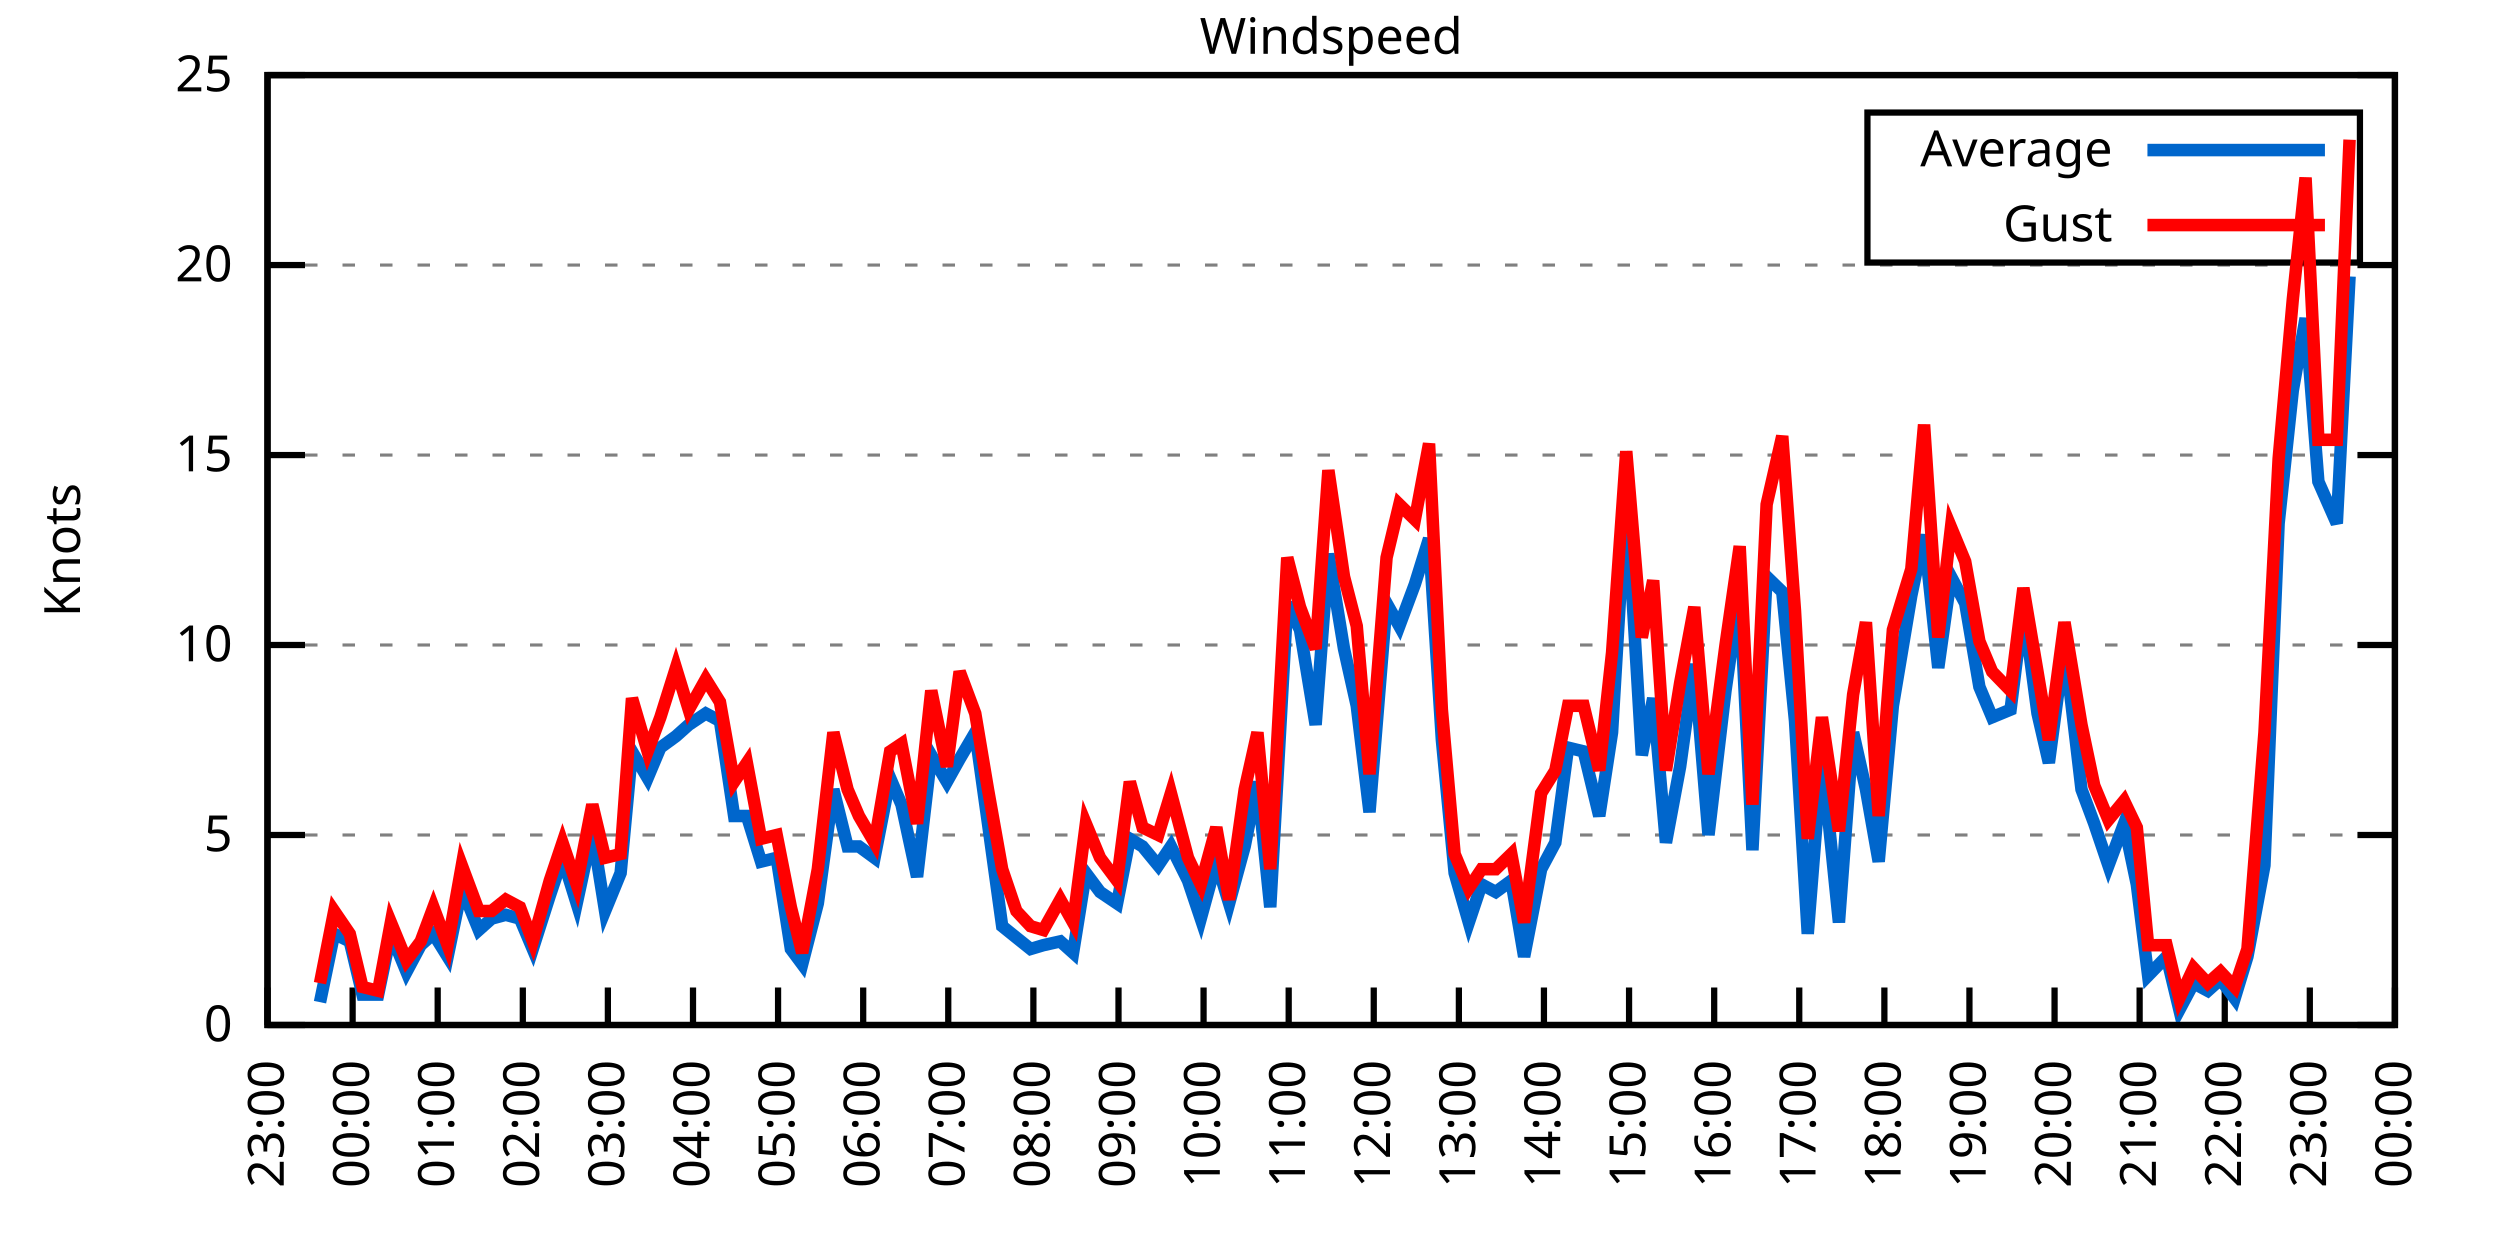
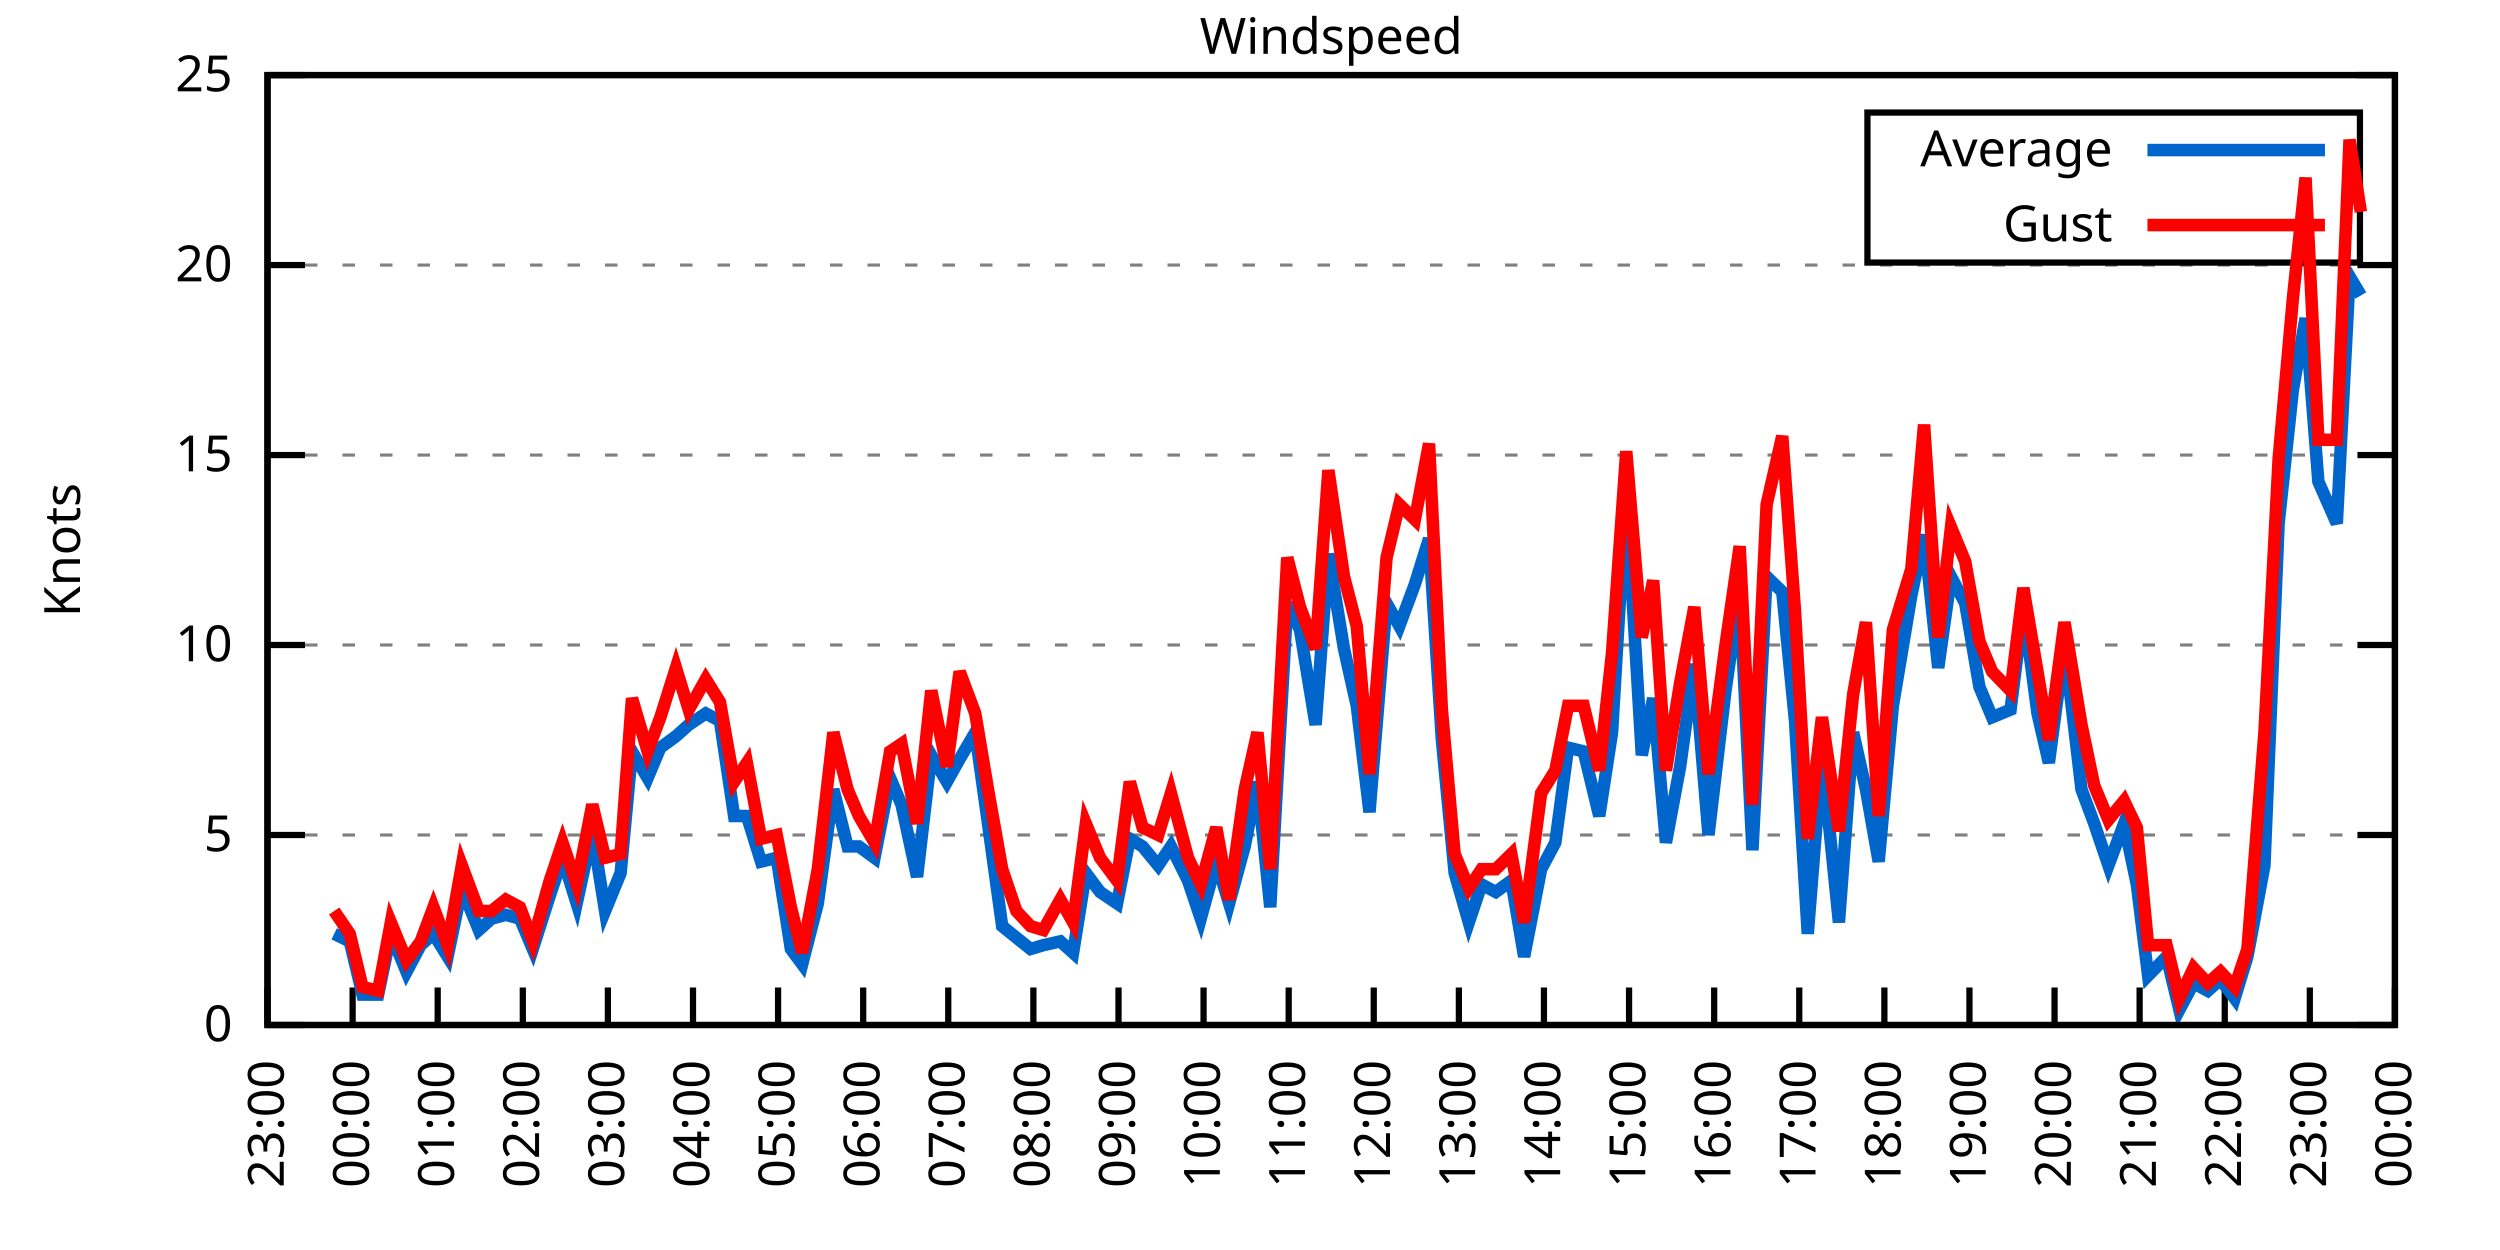
<svg xmlns="http://www.w3.org/2000/svg" xmlns:xlink="http://www.w3.org/1999/xlink" width="400" height="200" viewBox="0 0 400 200">
  <g id="gnuplot_canvas">
    <rect x="0" y="0" width="400" height="200" fill="none" />
    <defs>
      <circle id="gpDot" r="0.5" stroke-width="0.5" stroke="currentColor" />
      <path id="gpPt0" stroke-width="0.333" stroke="currentColor" d="M-1,0 h2 M0,-1 v2" />
      <path id="gpPt1" stroke-width="0.333" stroke="currentColor" d="M-1,-1 L1,1 M1,-1 L-1,1" />
      <path id="gpPt2" stroke-width="0.333" stroke="currentColor" d="M-1,0 L1,0 M0,-1 L0,1 M-1,-1 L1,1 M-1,1 L1,-1" />
      <rect id="gpPt3" stroke-width="0.333" stroke="currentColor" x="-1" y="-1" width="2" height="2" />
      <rect id="gpPt4" stroke-width="0.333" stroke="currentColor" fill="currentColor" x="-1" y="-1" width="2" height="2" />
      <circle id="gpPt5" stroke-width="0.333" stroke="currentColor" cx="0" cy="0" r="1" />
      <use xlink:href="#gpPt5" id="gpPt6" fill="currentColor" stroke="none" />
      <path id="gpPt7" stroke-width="0.333" stroke="currentColor" d="M0,-1.33 L-1.33,0.67 L1.33,0.67 z" />
      <use xlink:href="#gpPt7" id="gpPt8" fill="currentColor" stroke="none" />
      <use xlink:href="#gpPt7" id="gpPt9" stroke="currentColor" transform="rotate(180)" />
      <use xlink:href="#gpPt9" id="gpPt10" fill="currentColor" stroke="none" />
      <use xlink:href="#gpPt3" id="gpPt11" stroke="currentColor" transform="rotate(45)" />
      <use xlink:href="#gpPt11" id="gpPt12" fill="currentColor" stroke="none" />
      <path id="gpPt13" stroke-width="0.333" stroke="currentColor" d="M0,1.330 L1.265,0.411 L0.782,-1.067 L-0.782,-1.076 L-1.265,0.411 z" />
      <use xlink:href="#gpPt13" id="gpPt14" fill="currentColor" stroke="none" />
      <filter id="textbox" filterUnits="objectBoundingBox" x="0" y="0" height="1" width="1">
        <feFlood flood-color="white" flood-opacity="1" result="bgnd" />
        <feComposite in="SourceGraphic" in2="bgnd" operator="atop" />
      </filter>
      <filter id="greybox" filterUnits="objectBoundingBox" x="0" y="0" height="1" width="1">
        <feFlood flood-color="lightgrey" flood-opacity="1" result="grey" />
        <feComposite in="SourceGraphic" in2="grey" operator="atop" />
      </filter>
    </defs>
    <g fill="none" color="white" stroke="currentColor" stroke-width="1.00" stroke-linecap="butt" stroke-linejoin="miter">
</g>
    <g fill="none" color="black" stroke="currentColor" stroke-width="1.00" stroke-linecap="butt" stroke-linejoin="miter">
      <g stroke="none" shape-rendering="crispEdges">
        <polygon fill="rgb(255, 255, 255)" points="42.80,164.00 383.18,164.00 383.18,12.02 42.80,12.02 " />
      </g>
    </g>
    <g fill="none" color="black" stroke="currentColor" stroke-width="1.00" stroke-linecap="butt" stroke-linejoin="miter">
</g>
    <g fill="none" color="black" stroke="black" stroke-width="0.50" stroke-linecap="butt" stroke-linejoin="miter">
</g>
    <g fill="none" color="gray" stroke="currentColor" stroke-width="0.50" stroke-linecap="butt" stroke-linejoin="miter">
      <path stroke="gray" stroke-dasharray="2,4" class="gridline" d="M42.80,164.00 L383.19,164.00  " />
    </g>
    <g fill="none" color="gray" stroke="gray" stroke-width="1.00" stroke-linecap="butt" stroke-linejoin="miter">
</g>
    <g fill="none" color="black" stroke="currentColor" stroke-width="1.00" stroke-linecap="butt" stroke-linejoin="miter">
      <path stroke="black" d="M42.80,164.00 L48.80,164.00 M383.19,164.00 L377.19,164.00  " />
      <g transform="translate(37.20,166.60)" stroke="none" fill="black" font-family="Sans" font-size="8.00" text-anchor="end">
        <text>
          <tspan font-family="Sans"> 0</tspan>
        </text>
      </g>
    </g>
    <g fill="none" color="black" stroke="currentColor" stroke-width="1.00" stroke-linecap="butt" stroke-linejoin="miter">
</g>
    <g fill="none" color="black" stroke="black" stroke-width="0.50" stroke-linecap="butt" stroke-linejoin="miter">
</g>
    <g fill="none" color="gray" stroke="currentColor" stroke-width="0.50" stroke-linecap="butt" stroke-linejoin="miter">
      <path stroke="gray" stroke-dasharray="2,4" class="gridline" d="M42.80,133.60 L383.19,133.60  " />
    </g>
    <g fill="none" color="gray" stroke="gray" stroke-width="1.00" stroke-linecap="butt" stroke-linejoin="miter">
</g>
    <g fill="none" color="black" stroke="currentColor" stroke-width="1.00" stroke-linecap="butt" stroke-linejoin="miter">
      <path stroke="black" d="M42.80,133.60 L48.80,133.60 M383.19,133.60 L377.19,133.60  " />
      <g transform="translate(37.20,136.20)" stroke="none" fill="black" font-family="Sans" font-size="8.00" text-anchor="end">
        <text>
          <tspan font-family="Sans"> 5</tspan>
        </text>
      </g>
    </g>
    <g fill="none" color="black" stroke="currentColor" stroke-width="1.00" stroke-linecap="butt" stroke-linejoin="miter">
</g>
    <g fill="none" color="black" stroke="black" stroke-width="0.50" stroke-linecap="butt" stroke-linejoin="miter">
</g>
    <g fill="none" color="gray" stroke="currentColor" stroke-width="0.50" stroke-linecap="butt" stroke-linejoin="miter">
      <path stroke="gray" stroke-dasharray="2,4" class="gridline" d="M42.80,103.20 L383.19,103.20  " />
    </g>
    <g fill="none" color="gray" stroke="gray" stroke-width="1.00" stroke-linecap="butt" stroke-linejoin="miter">
</g>
    <g fill="none" color="black" stroke="currentColor" stroke-width="1.00" stroke-linecap="butt" stroke-linejoin="miter">
      <path stroke="black" d="M42.80,103.20 L48.80,103.20 M383.19,103.20 L377.19,103.20  " />
      <g transform="translate(37.20,105.80)" stroke="none" fill="black" font-family="Sans" font-size="8.00" text-anchor="end">
        <text>
          <tspan font-family="Sans"> 10</tspan>
        </text>
      </g>
    </g>
    <g fill="none" color="black" stroke="currentColor" stroke-width="1.00" stroke-linecap="butt" stroke-linejoin="miter">
</g>
    <g fill="none" color="black" stroke="black" stroke-width="0.50" stroke-linecap="butt" stroke-linejoin="miter">
</g>
    <g fill="none" color="gray" stroke="currentColor" stroke-width="0.50" stroke-linecap="butt" stroke-linejoin="miter">
      <path stroke="gray" stroke-dasharray="2,4" class="gridline" d="M42.80,72.81 L383.19,72.81  " />
    </g>
    <g fill="none" color="gray" stroke="gray" stroke-width="1.00" stroke-linecap="butt" stroke-linejoin="miter">
</g>
    <g fill="none" color="black" stroke="currentColor" stroke-width="1.00" stroke-linecap="butt" stroke-linejoin="miter">
      <path stroke="black" d="M42.80,72.81 L48.80,72.81 M383.19,72.81 L377.19,72.81  " />
      <g transform="translate(37.20,75.41)" stroke="none" fill="black" font-family="Sans" font-size="8.00" text-anchor="end">
        <text>
          <tspan font-family="Sans"> 15</tspan>
        </text>
      </g>
    </g>
    <g fill="none" color="black" stroke="currentColor" stroke-width="1.00" stroke-linecap="butt" stroke-linejoin="miter">
</g>
    <g fill="none" color="black" stroke="black" stroke-width="0.50" stroke-linecap="butt" stroke-linejoin="miter">
</g>
    <g fill="none" color="gray" stroke="currentColor" stroke-width="0.50" stroke-linecap="butt" stroke-linejoin="miter">
      <path stroke="gray" stroke-dasharray="2,4" class="gridline" d="M42.80,42.41 L383.19,42.41  " />
    </g>
    <g fill="none" color="gray" stroke="gray" stroke-width="1.00" stroke-linecap="butt" stroke-linejoin="miter">
</g>
    <g fill="none" color="black" stroke="currentColor" stroke-width="1.00" stroke-linecap="butt" stroke-linejoin="miter">
      <path stroke="black" d="M42.80,42.41 L48.80,42.41 M383.19,42.41 L377.19,42.41  " />
      <g transform="translate(37.20,45.01)" stroke="none" fill="black" font-family="Sans" font-size="8.00" text-anchor="end">
        <text>
          <tspan font-family="Sans"> 20</tspan>
        </text>
      </g>
    </g>
    <g fill="none" color="black" stroke="currentColor" stroke-width="1.00" stroke-linecap="butt" stroke-linejoin="miter">
</g>
    <g fill="none" color="black" stroke="black" stroke-width="0.50" stroke-linecap="butt" stroke-linejoin="miter">
</g>
    <g fill="none" color="gray" stroke="currentColor" stroke-width="0.50" stroke-linecap="butt" stroke-linejoin="miter">
      <path stroke="gray" stroke-dasharray="2,4" class="gridline" d="M42.80,12.01 L383.19,12.01  " />
    </g>
    <g fill="none" color="gray" stroke="gray" stroke-width="1.00" stroke-linecap="butt" stroke-linejoin="miter">
</g>
    <g fill="none" color="black" stroke="currentColor" stroke-width="1.00" stroke-linecap="butt" stroke-linejoin="miter">
      <path stroke="black" d="M42.80,12.01 L48.80,12.01 M383.19,12.01 L377.19,12.01  " />
      <g transform="translate(37.20,14.61)" stroke="none" fill="black" font-family="Sans" font-size="8.00" text-anchor="end">
        <text>
          <tspan font-family="Sans"> 25</tspan>
        </text>
      </g>
    </g>
    <g fill="none" color="black" stroke="currentColor" stroke-width="1.00" stroke-linecap="butt" stroke-linejoin="miter">
      <path stroke="black" d="M42.80,164.00 L42.80,158.00  " />
      <g transform="translate(45.40,169.60) rotate(270.00)" stroke="none" fill="black" font-family="Sans" font-size="8.00" text-anchor="end">
        <text>
          <tspan font-family="Sans">23:00</tspan>
        </text>
      </g>
    </g>
    <g fill="none" color="black" stroke="currentColor" stroke-width="1.00" stroke-linecap="butt" stroke-linejoin="miter">
      <path stroke="black" d="M56.42,164.00 L56.42,158.00  " />
      <g transform="translate(59.02,169.60) rotate(270.00)" stroke="none" fill="black" font-family="Sans" font-size="8.00" text-anchor="end">
        <text>
          <tspan font-family="Sans">00:00</tspan>
        </text>
      </g>
    </g>
    <g fill="none" color="black" stroke="currentColor" stroke-width="1.00" stroke-linecap="butt" stroke-linejoin="miter">
      <path stroke="black" d="M70.03,164.00 L70.03,158.00  " />
      <g transform="translate(72.63,169.60) rotate(270.00)" stroke="none" fill="black" font-family="Sans" font-size="8.00" text-anchor="end">
        <text>
          <tspan font-family="Sans">01:00</tspan>
        </text>
      </g>
    </g>
    <g fill="none" color="black" stroke="currentColor" stroke-width="1.00" stroke-linecap="butt" stroke-linejoin="miter">
      <path stroke="black" d="M83.65,164.00 L83.65,158.00  " />
      <g transform="translate(86.25,169.60) rotate(270.00)" stroke="none" fill="black" font-family="Sans" font-size="8.00" text-anchor="end">
        <text>
          <tspan font-family="Sans">02:00</tspan>
        </text>
      </g>
    </g>
    <g fill="none" color="black" stroke="currentColor" stroke-width="1.00" stroke-linecap="butt" stroke-linejoin="miter">
      <path stroke="black" d="M97.26,164.00 L97.26,158.00  " />
      <g transform="translate(99.86,169.60) rotate(270.00)" stroke="none" fill="black" font-family="Sans" font-size="8.00" text-anchor="end">
        <text>
          <tspan font-family="Sans">03:00</tspan>
        </text>
      </g>
    </g>
    <g fill="none" color="black" stroke="currentColor" stroke-width="1.00" stroke-linecap="butt" stroke-linejoin="miter">
      <path stroke="black" d="M110.88,164.00 L110.88,158.00  " />
      <g transform="translate(113.48,169.60) rotate(270.00)" stroke="none" fill="black" font-family="Sans" font-size="8.00" text-anchor="end">
        <text>
          <tspan font-family="Sans">04:00</tspan>
        </text>
      </g>
    </g>
    <g fill="none" color="black" stroke="currentColor" stroke-width="1.00" stroke-linecap="butt" stroke-linejoin="miter">
      <path stroke="black" d="M124.49,164.00 L124.49,158.00  " />
      <g transform="translate(127.09,169.60) rotate(270.00)" stroke="none" fill="black" font-family="Sans" font-size="8.00" text-anchor="end">
        <text>
          <tspan font-family="Sans">05:00</tspan>
        </text>
      </g>
    </g>
    <g fill="none" color="black" stroke="currentColor" stroke-width="1.00" stroke-linecap="butt" stroke-linejoin="miter">
      <path stroke="black" d="M138.11,164.00 L138.11,158.00  " />
      <g transform="translate(140.71,169.60) rotate(270.00)" stroke="none" fill="black" font-family="Sans" font-size="8.00" text-anchor="end">
        <text>
          <tspan font-family="Sans">06:00</tspan>
        </text>
      </g>
    </g>
    <g fill="none" color="black" stroke="currentColor" stroke-width="1.00" stroke-linecap="butt" stroke-linejoin="miter">
      <path stroke="black" d="M151.72,164.00 L151.72,158.00  " />
      <g transform="translate(154.32,169.60) rotate(270.00)" stroke="none" fill="black" font-family="Sans" font-size="8.00" text-anchor="end">
        <text>
          <tspan font-family="Sans">07:00</tspan>
        </text>
      </g>
    </g>
    <g fill="none" color="black" stroke="currentColor" stroke-width="1.00" stroke-linecap="butt" stroke-linejoin="miter">
      <path stroke="black" d="M165.34,164.00 L165.34,158.00  " />
      <g transform="translate(167.94,169.60) rotate(270.00)" stroke="none" fill="black" font-family="Sans" font-size="8.00" text-anchor="end">
        <text>
          <tspan font-family="Sans">08:00</tspan>
        </text>
      </g>
    </g>
    <g fill="none" color="black" stroke="currentColor" stroke-width="1.00" stroke-linecap="butt" stroke-linejoin="miter">
      <path stroke="black" d="M178.96,164.00 L178.96,158.00  " />
      <g transform="translate(181.56,169.60) rotate(270.00)" stroke="none" fill="black" font-family="Sans" font-size="8.00" text-anchor="end">
        <text>
          <tspan font-family="Sans">09:00</tspan>
        </text>
      </g>
    </g>
    <g fill="none" color="black" stroke="currentColor" stroke-width="1.00" stroke-linecap="butt" stroke-linejoin="miter">
      <path stroke="black" d="M192.57,164.00 L192.57,158.00  " />
      <g transform="translate(195.17,169.60) rotate(270.00)" stroke="none" fill="black" font-family="Sans" font-size="8.00" text-anchor="end">
        <text>
          <tspan font-family="Sans">10:00</tspan>
        </text>
      </g>
    </g>
    <g fill="none" color="black" stroke="currentColor" stroke-width="1.00" stroke-linecap="butt" stroke-linejoin="miter">
      <path stroke="black" d="M206.19,164.00 L206.19,158.00  " />
      <g transform="translate(208.79,169.60) rotate(270.00)" stroke="none" fill="black" font-family="Sans" font-size="8.00" text-anchor="end">
        <text>
          <tspan font-family="Sans">11:00</tspan>
        </text>
      </g>
    </g>
    <g fill="none" color="black" stroke="currentColor" stroke-width="1.00" stroke-linecap="butt" stroke-linejoin="miter">
      <path stroke="black" d="M219.80,164.00 L219.80,158.00  " />
      <g transform="translate(222.40,169.60) rotate(270.00)" stroke="none" fill="black" font-family="Sans" font-size="8.00" text-anchor="end">
        <text>
          <tspan font-family="Sans">12:00</tspan>
        </text>
      </g>
    </g>
    <g fill="none" color="black" stroke="currentColor" stroke-width="1.00" stroke-linecap="butt" stroke-linejoin="miter">
      <path stroke="black" d="M233.42,164.00 L233.42,158.00  " />
      <g transform="translate(236.02,169.60) rotate(270.00)" stroke="none" fill="black" font-family="Sans" font-size="8.00" text-anchor="end">
        <text>
          <tspan font-family="Sans">13:00</tspan>
        </text>
      </g>
    </g>
    <g fill="none" color="black" stroke="currentColor" stroke-width="1.00" stroke-linecap="butt" stroke-linejoin="miter">
      <path stroke="black" d="M247.03,164.00 L247.03,158.00  " />
      <g transform="translate(249.63,169.60) rotate(270.00)" stroke="none" fill="black" font-family="Sans" font-size="8.00" text-anchor="end">
        <text>
          <tspan font-family="Sans">14:00</tspan>
        </text>
      </g>
    </g>
    <g fill="none" color="black" stroke="currentColor" stroke-width="1.00" stroke-linecap="butt" stroke-linejoin="miter">
      <path stroke="black" d="M260.65,164.00 L260.65,158.00  " />
      <g transform="translate(263.25,169.60) rotate(270.00)" stroke="none" fill="black" font-family="Sans" font-size="8.00" text-anchor="end">
        <text>
          <tspan font-family="Sans">15:00</tspan>
        </text>
      </g>
    </g>
    <g fill="none" color="black" stroke="currentColor" stroke-width="1.00" stroke-linecap="butt" stroke-linejoin="miter">
      <path stroke="black" d="M274.27,164.00 L274.27,158.00  " />
      <g transform="translate(276.87,169.60) rotate(270.00)" stroke="none" fill="black" font-family="Sans" font-size="8.00" text-anchor="end">
        <text>
          <tspan font-family="Sans">16:00</tspan>
        </text>
      </g>
    </g>
    <g fill="none" color="black" stroke="currentColor" stroke-width="1.00" stroke-linecap="butt" stroke-linejoin="miter">
      <path stroke="black" d="M287.88,164.00 L287.88,158.00  " />
      <g transform="translate(290.48,169.60) rotate(270.00)" stroke="none" fill="black" font-family="Sans" font-size="8.00" text-anchor="end">
        <text>
          <tspan font-family="Sans">17:00</tspan>
        </text>
      </g>
    </g>
    <g fill="none" color="black" stroke="currentColor" stroke-width="1.00" stroke-linecap="butt" stroke-linejoin="miter">
      <path stroke="black" d="M301.50,164.00 L301.50,158.00  " />
      <g transform="translate(304.10,169.60) rotate(270.00)" stroke="none" fill="black" font-family="Sans" font-size="8.00" text-anchor="end">
        <text>
          <tspan font-family="Sans">18:00</tspan>
        </text>
      </g>
    </g>
    <g fill="none" color="black" stroke="currentColor" stroke-width="1.00" stroke-linecap="butt" stroke-linejoin="miter">
      <path stroke="black" d="M315.11,164.00 L315.11,158.00  " />
      <g transform="translate(317.71,169.60) rotate(270.00)" stroke="none" fill="black" font-family="Sans" font-size="8.00" text-anchor="end">
        <text>
          <tspan font-family="Sans">19:00</tspan>
        </text>
      </g>
    </g>
    <g fill="none" color="black" stroke="currentColor" stroke-width="1.00" stroke-linecap="butt" stroke-linejoin="miter">
      <path stroke="black" d="M328.73,164.00 L328.73,158.00  " />
      <g transform="translate(331.33,169.60) rotate(270.00)" stroke="none" fill="black" font-family="Sans" font-size="8.00" text-anchor="end">
        <text>
          <tspan font-family="Sans">20:00</tspan>
        </text>
      </g>
    </g>
    <g fill="none" color="black" stroke="currentColor" stroke-width="1.00" stroke-linecap="butt" stroke-linejoin="miter">
      <path stroke="black" d="M342.34,164.00 L342.34,158.00  " />
      <g transform="translate(344.94,169.60) rotate(270.00)" stroke="none" fill="black" font-family="Sans" font-size="8.00" text-anchor="end">
        <text>
          <tspan font-family="Sans">21:00</tspan>
        </text>
      </g>
    </g>
    <g fill="none" color="black" stroke="currentColor" stroke-width="1.00" stroke-linecap="butt" stroke-linejoin="miter">
      <path stroke="black" d="M355.96,164.00 L355.96,158.00  " />
      <g transform="translate(358.56,169.60) rotate(270.00)" stroke="none" fill="black" font-family="Sans" font-size="8.00" text-anchor="end">
        <text>
          <tspan font-family="Sans">22:00</tspan>
        </text>
      </g>
    </g>
    <g fill="none" color="black" stroke="currentColor" stroke-width="1.00" stroke-linecap="butt" stroke-linejoin="miter">
      <path stroke="black" d="M369.57,164.00 L369.57,158.00  " />
      <g transform="translate(372.17,169.60) rotate(270.00)" stroke="none" fill="black" font-family="Sans" font-size="8.00" text-anchor="end">
        <text>
          <tspan font-family="Sans">23:00</tspan>
        </text>
      </g>
    </g>
    <g fill="none" color="black" stroke="currentColor" stroke-width="1.00" stroke-linecap="butt" stroke-linejoin="miter">
      <path stroke="black" d="M383.19,164.00 L383.19,158.00  " />
      <g transform="translate(385.79,169.60) rotate(270.00)" stroke="none" fill="black" font-family="Sans" font-size="8.00" text-anchor="end">
        <text>
          <tspan font-family="Sans">00:00</tspan>
        </text>
      </g>
    </g>
    <g fill="none" color="black" stroke="currentColor" stroke-width="1.00" stroke-linecap="butt" stroke-linejoin="miter">
</g>
    <g fill="none" color="black" stroke="currentColor" stroke-width="1.00" stroke-linecap="butt" stroke-linejoin="miter">
      <path stroke="black" d="M42.80,12.01 L42.80,164.00 L383.19,164.00 L383.19,12.01 L42.80,12.01 Z  " />
    </g>
    <g fill="none" color="black" stroke="currentColor" stroke-width="1.00" stroke-linecap="butt" stroke-linejoin="miter">
</g>
    <g fill="none" color="black" stroke="currentColor" stroke-width="1.00" stroke-linecap="butt" stroke-linejoin="miter">
      <path stroke="black" d="M298.79,42.01 L298.79,18.01 L377.59,18.01 L377.59,42.01 L298.79,42.01 Z  " />
    </g>
    <g id="Windspeed_plot_1">
      <g fill="none" color="white" stroke="black" stroke-width="2.00" stroke-linecap="butt" stroke-linejoin="miter">
</g>
      <g fill="none" color="black" stroke="currentColor" stroke-width="2.00" stroke-linecap="butt" stroke-linejoin="miter">
        <g transform="translate(337.99,26.61)" stroke="none" fill="black" font-family="Sans" font-size="8.00" text-anchor="end">
          <text>
            <tspan font-family="Sans">Average</tspan>
          </text>
        </g>
      </g>
      <g fill="none" color="black" stroke="currentColor" stroke-width="2.00" stroke-linecap="butt" stroke-linejoin="miter">
-         <path stroke="rgb(  0, 102, 204)" d="M343.59,24.01 L371.99,24.01 M51.20,160.35 L53.47,149.41 L55.96,150.62 L58.00,159.14 L60.50,159.14 L62.54,149.41   L65.04,155.49 L67.31,151.23 L69.35,149.41 L71.62,153.06 L73.89,142.11 L76.61,148.80 L78.65,146.98 L80.92,146.37   L83.19,146.98 L85.24,151.84 L87.96,143.33 L90.00,137.25 L92.27,144.55 L94.77,132.99 L96.81,145.76 L99.30,139.68   L101.12,120.23 L103.62,124.48 L105.66,119.62 L108.15,117.80 L110.20,115.97 L112.92,114.15 L115.19,115.36 L117.46,130.56   L119.50,130.56 L121.77,137.86 L124.27,137.25 L126.54,151.84 L128.35,154.27 L130.85,144.55 L133.34,126.31 L135.61,135.43   L137.43,135.43 L139.92,137.25 L142.42,124.48 L144.24,128.74 L146.73,140.29 L149.00,120.83 L151.50,125.09 L153.54,121.44   L156.04,117.19 L158.08,131.78 L160.35,148.19 L162.62,150.02 L164.89,151.84 L166.93,151.23 L169.65,150.62 L171.69,152.45   L173.74,139.68 L176.01,142.72 L178.73,144.55 L180.77,134.21 L182.81,135.43 L185.31,138.47 L187.35,135.43 L190.08,140.90   L192.12,146.98 L194.61,137.86 L196.66,144.55 L199.15,135.43 L201.19,125.09 L203.24,145.15 L205.96,96.52 L208.00,100.77   L210.50,115.97 L212.54,88.61 L215.04,103.81 L217.08,112.93 L219.12,129.95 L221.85,96.52 L223.89,100.16 L226.38,93.48   L228.65,86.18 L230.70,118.40 L232.74,139.68 L235.01,147.59 L237.05,141.51 L239.32,142.72 L241.81,140.90 L243.86,153.06   L246.58,139.07 L248.85,134.82 L250.89,119.62 L253.39,120.23 L255.88,130.56 L257.93,117.19 L260.20,78.89 L262.69,120.83   L264.51,111.72 L266.55,134.82 L268.82,122.66 L271.09,106.24 L273.36,133.60 L276.08,110.50 L278.35,94.69 L280.39,136.03   L282.66,92.26 L285.16,94.69 L287.20,115.36 L289.24,149.41 L291.51,120.83 L294.23,147.59 L296.50,117.19 L298.55,126.31   L300.59,137.86 L302.86,112.93 L305.81,95.30 L307.85,85.57 L310.12,106.85 L312.16,92.26 L314.43,96.52 L316.70,109.89   L318.74,114.76 L321.69,113.54 L323.74,97.12 L326.00,114.15 L327.82,122.05 L330.32,103.20 L333.04,126.31 L335.08,131.78   L337.35,138.47 L339.85,131.78 L341.89,141.51 L343.70,156.10 L346.65,153.06 L348.70,161.57 L350.97,157.31 L353.24,158.53   L355.28,156.70 L357.55,159.74 L359.59,153.06 L362.31,138.47 L364.58,83.75 L366.85,62.47 L368.89,50.92 L370.94,77.06   L373.89,83.75 L375.93,44.23  " />
+         <path stroke="rgb(  0, 102, 204)" d="M343.59,24.01 L371.99,24.01 M53.47,149.41 L55.96,150.62 L58.00,159.14 L60.50,159.14 L62.54,149.41 L65.04,155.49   L67.31,151.23 L69.35,149.41 L71.62,153.06 L73.89,142.11 L76.61,148.80 L78.65,146.98 L80.92,146.37 L83.19,146.98   L85.24,151.84 L87.96,143.33 L90.00,137.25 L92.27,144.55 L94.77,132.99 L96.81,145.76 L99.30,139.68 L101.12,120.23   L103.62,124.48 L105.66,119.62 L108.15,117.80 L110.20,115.97 L112.92,114.15 L115.19,115.36 L117.46,130.56 L119.50,130.56   L121.77,137.86 L124.27,137.25 L126.54,151.84 L128.35,154.27 L130.85,144.55 L133.34,126.31 L135.61,135.43 L137.43,135.43   L139.92,137.25 L142.42,124.48 L144.24,128.74 L146.73,140.29 L149.00,120.83 L151.50,125.09 L153.54,121.44 L156.04,117.19   L158.08,131.78 L160.35,148.19 L162.62,150.02 L164.89,151.84 L166.93,151.23 L169.65,150.62 L171.69,152.45 L173.74,139.68   L176.01,142.72 L178.73,144.55 L180.77,134.21 L182.81,135.43 L185.31,138.47 L187.35,135.43 L190.08,140.90 L192.12,146.98   L194.61,137.86 L196.66,144.55 L199.15,135.43 L201.19,125.09 L203.24,145.15 L205.96,96.52 L208.00,100.77 L210.50,115.97   L212.54,88.61 L215.04,103.81 L217.08,112.93 L219.12,129.95 L221.85,96.52 L223.89,100.16 L226.38,93.48 L228.65,86.18   L230.70,118.40 L232.74,139.68 L235.01,147.59 L237.05,141.51 L239.32,142.72 L241.81,140.90 L243.86,153.06 L246.58,139.07   L248.85,134.82 L250.89,119.62 L253.39,120.23 L255.88,130.56 L257.93,117.19 L260.20,78.89 L262.69,120.83 L264.51,111.72   L266.55,134.82 L268.82,122.66 L271.09,106.24 L273.36,133.60 L276.08,110.50 L278.35,94.69 L280.39,136.03 L282.66,92.26   L285.16,94.69 L287.20,115.36 L289.24,149.41 L291.51,120.83 L294.23,147.59 L296.50,117.19 L298.55,126.31 L300.59,137.86   L302.86,112.93 L305.81,95.30 L307.85,85.57 L310.12,106.85 L312.16,92.26 L314.43,96.52 L316.70,109.89 L318.74,114.76   L321.69,113.54 L323.74,97.12 L326.00,114.15 L327.82,122.05 L330.32,103.20 L333.04,126.31 L335.08,131.78 L337.35,138.47   L339.85,131.78 L341.89,141.51 L343.70,156.10 L346.65,153.06 L348.70,161.57 L350.97,157.31 L353.24,158.53 L355.28,156.70   L357.55,159.74 L359.59,153.06 L362.31,138.47 L364.58,83.75 L366.85,62.47 L368.89,50.92 L370.94,77.06 L373.89,83.75   L375.93,44.23 L377.74,47.27  " />
      </g>
    </g>
    <g id="Windspeed_plot_2">
      <g fill="none" color="black" stroke="currentColor" stroke-width="2.00" stroke-linecap="butt" stroke-linejoin="miter">
        <g transform="translate(337.99,38.61)" stroke="none" fill="black" font-family="Sans" font-size="8.00" text-anchor="end">
          <text>
            <tspan font-family="Sans">Gust</tspan>
          </text>
        </g>
      </g>
      <g fill="none" color="black" stroke="currentColor" stroke-width="2.00" stroke-linecap="butt" stroke-linejoin="miter">
-         <path stroke="rgb(255,   0,   0)" d="M343.59,36.01 L371.99,36.01 M51.20,157.31 L53.47,145.76 L55.96,149.41 L58.00,157.92 L60.50,158.53 L62.54,147.59   L65.04,153.66 L67.31,150.62 L69.35,145.15 L71.62,151.23 L73.89,138.47 L76.61,145.76 L78.65,145.76 L80.92,143.94   L83.19,145.15 L85.24,150.62 L87.96,140.90 L90.00,134.82 L92.27,141.51 L94.77,128.74 L96.81,137.25 L99.30,136.64   L101.12,111.72 L103.62,120.23 L105.66,114.76 L108.15,106.85 L110.20,113.54 L112.92,108.68 L115.19,112.32 L117.46,125.09   L119.50,122.05 L121.77,134.21 L124.27,133.60 L126.54,145.15 L128.35,152.45 L130.85,139.07 L133.34,117.19 L135.61,126.31   L137.43,130.56 L139.92,134.82 L142.42,120.23 L144.24,119.01 L146.73,131.78 L149.00,110.50 L151.50,122.66 L153.54,107.46   L156.04,114.15 L158.08,126.31 L160.35,139.07 L162.62,145.76 L164.89,148.19 L166.93,148.80 L169.65,143.94 L171.69,147.59   L173.74,131.78 L176.01,137.25 L178.73,140.90 L180.77,125.09 L182.81,132.39 L185.31,133.60 L187.35,126.91 L190.08,137.25   L192.12,141.51 L194.61,132.39 L196.66,143.94 L199.15,126.31 L201.19,117.19 L203.24,139.07 L205.96,89.22 L208.00,97.12   L210.50,103.81 L212.54,75.24 L215.04,92.26 L217.08,100.16 L219.12,123.87 L221.85,89.22 L223.89,80.71 L226.38,83.14   L228.65,70.98 L230.70,113.54 L232.74,136.64 L235.01,142.11 L237.05,139.07 L239.32,139.07 L241.81,136.64 L243.86,147.59   L246.58,126.91 L248.85,123.27 L250.89,112.93 L253.39,112.93 L255.88,123.27 L257.93,104.42 L260.20,72.20 L262.69,101.99   L264.51,92.87 L266.55,123.27 L268.82,109.28 L271.09,97.12 L273.36,123.87 L276.08,103.20 L278.35,87.40 L280.39,128.74   L282.66,80.71 L285.16,69.77 L287.20,97.73 L289.24,134.21 L291.51,114.76 L294.23,132.99 L296.50,111.11 L298.55,99.56   L300.59,130.56 L302.86,100.77 L305.81,91.04 L307.85,67.94 L310.12,101.99 L312.16,84.36 L314.43,89.83 L316.70,102.60   L318.74,107.46 L321.69,110.50 L323.74,94.08 L326.00,107.46 L327.82,118.40 L330.32,99.56 L333.04,115.97 L335.08,125.70   L337.35,131.17 L339.85,128.13 L341.89,132.39 L343.70,151.23 L346.65,151.23 L348.70,159.74 L350.97,154.88 L353.24,157.31   L355.28,155.49 L357.55,157.92 L359.59,151.84 L362.31,117.19 L364.58,73.41 L366.85,47.88 L368.89,28.42 L370.94,70.37   L373.89,70.37 L375.93,22.35  " />
+         <path stroke="rgb(255,   0,   0)" d="M343.59,36.01 L371.99,36.01 M53.47,145.76 L55.96,149.41 L58.00,157.92 L60.50,158.53 L62.54,147.59 L65.04,153.66   L67.31,150.62 L69.35,145.15 L71.62,151.23 L73.89,138.47 L76.61,145.76 L78.65,145.76 L80.92,143.94 L83.19,145.15   L85.24,150.62 L87.96,140.90 L90.00,134.82 L92.27,141.51 L94.77,128.74 L96.81,137.25 L99.30,136.64 L101.12,111.72   L103.62,120.23 L105.66,114.76 L108.15,106.85 L110.20,113.54 L112.92,108.68 L115.19,112.32 L117.46,125.09 L119.50,122.05   L121.77,134.21 L124.27,133.60 L126.54,145.15 L128.35,152.45 L130.85,139.07 L133.34,117.19 L135.61,126.31 L137.43,130.56   L139.92,134.82 L142.42,120.23 L144.24,119.01 L146.73,131.78 L149.00,110.50 L151.50,122.66 L153.54,107.46 L156.04,114.15   L158.08,126.31 L160.35,139.07 L162.62,145.76 L164.89,148.19 L166.93,148.80 L169.65,143.94 L171.69,147.59 L173.74,131.78   L176.01,137.25 L178.73,140.90 L180.77,125.09 L182.81,132.39 L185.31,133.60 L187.35,126.91 L190.08,137.25 L192.12,141.51   L194.61,132.39 L196.66,143.94 L199.15,126.31 L201.19,117.19 L203.24,139.07 L205.96,89.22 L208.00,97.12 L210.50,103.81   L212.54,75.24 L215.04,92.26 L217.08,100.16 L219.12,123.87 L221.85,89.22 L223.89,80.71 L226.38,83.14 L228.65,70.98   L230.70,113.54 L232.74,136.64 L235.01,142.11 L237.05,139.07 L239.32,139.07 L241.81,136.64 L243.86,147.59 L246.58,126.91   L248.85,123.27 L250.89,112.93 L253.39,112.93 L255.88,123.27 L257.93,104.42 L260.20,72.20 L262.69,101.99 L264.51,92.87   L266.55,123.27 L268.82,109.28 L271.09,97.12 L273.36,123.87 L276.08,103.20 L278.35,87.40 L280.39,128.74 L282.66,80.71   L285.16,69.77 L287.20,97.73 L289.24,134.21 L291.51,114.76 L294.23,132.99 L296.50,111.11 L298.55,99.56 L300.59,130.56   L302.86,100.77 L305.81,91.04 L307.85,67.94 L310.12,101.99 L312.16,84.36 L314.43,89.83 L316.70,102.60 L318.74,107.46   L321.69,110.50 L323.74,94.08 L326.00,107.46 L327.82,118.40 L330.32,99.56 L333.04,115.97 L335.08,125.70 L337.35,131.17   L339.85,128.13 L341.89,132.39 L343.70,151.23 L346.65,151.23 L348.70,159.74 L350.97,154.88 L353.24,157.31 L355.28,155.49   L357.55,157.92 L359.59,151.84 L362.31,117.19 L364.58,73.41 L366.85,47.88 L368.89,28.42 L370.94,70.37 L373.89,70.37   L375.93,22.35 L377.74,33.90  " />
      </g>
    </g>
    <g fill="none" color="black" stroke="currentColor" stroke-width="2.00" stroke-linecap="butt" stroke-linejoin="miter">
</g>
    <g fill="none" color="black" stroke="black" stroke-width="1.00" stroke-linecap="butt" stroke-linejoin="miter">
</g>
    <g fill="none" color="black" stroke="currentColor" stroke-width="1.00" stroke-linecap="butt" stroke-linejoin="miter">
      <path stroke="black" d="M42.80,12.01 L42.80,164.00 L383.19,164.00 L383.19,12.01 L42.80,12.01 Z  " />
      <g transform="translate(12.80,88.01) rotate(270.00)" stroke="none" fill="black" font-family="Sans" font-size="8.00" text-anchor="middle">
        <text>
          <tspan font-family="Sans">Knots</tspan>
        </text>
      </g>
    </g>
    <g fill="none" color="black" stroke="currentColor" stroke-width="1.00" stroke-linecap="butt" stroke-linejoin="miter">
</g>
    <g fill="none" color="black" stroke="currentColor" stroke-width="1.00" stroke-linecap="butt" stroke-linejoin="miter">
      <g transform="translate(212.99,8.61)" stroke="none" fill="black" font-family="Sans" font-size="8.00" text-anchor="middle">
        <text>
          <tspan font-family="Sans">Windspeed</tspan>
        </text>
      </g>
    </g>
    <g fill="none" color="black" stroke="currentColor" stroke-width="1.00" stroke-linecap="butt" stroke-linejoin="miter">
</g>
  </g>
</svg>
